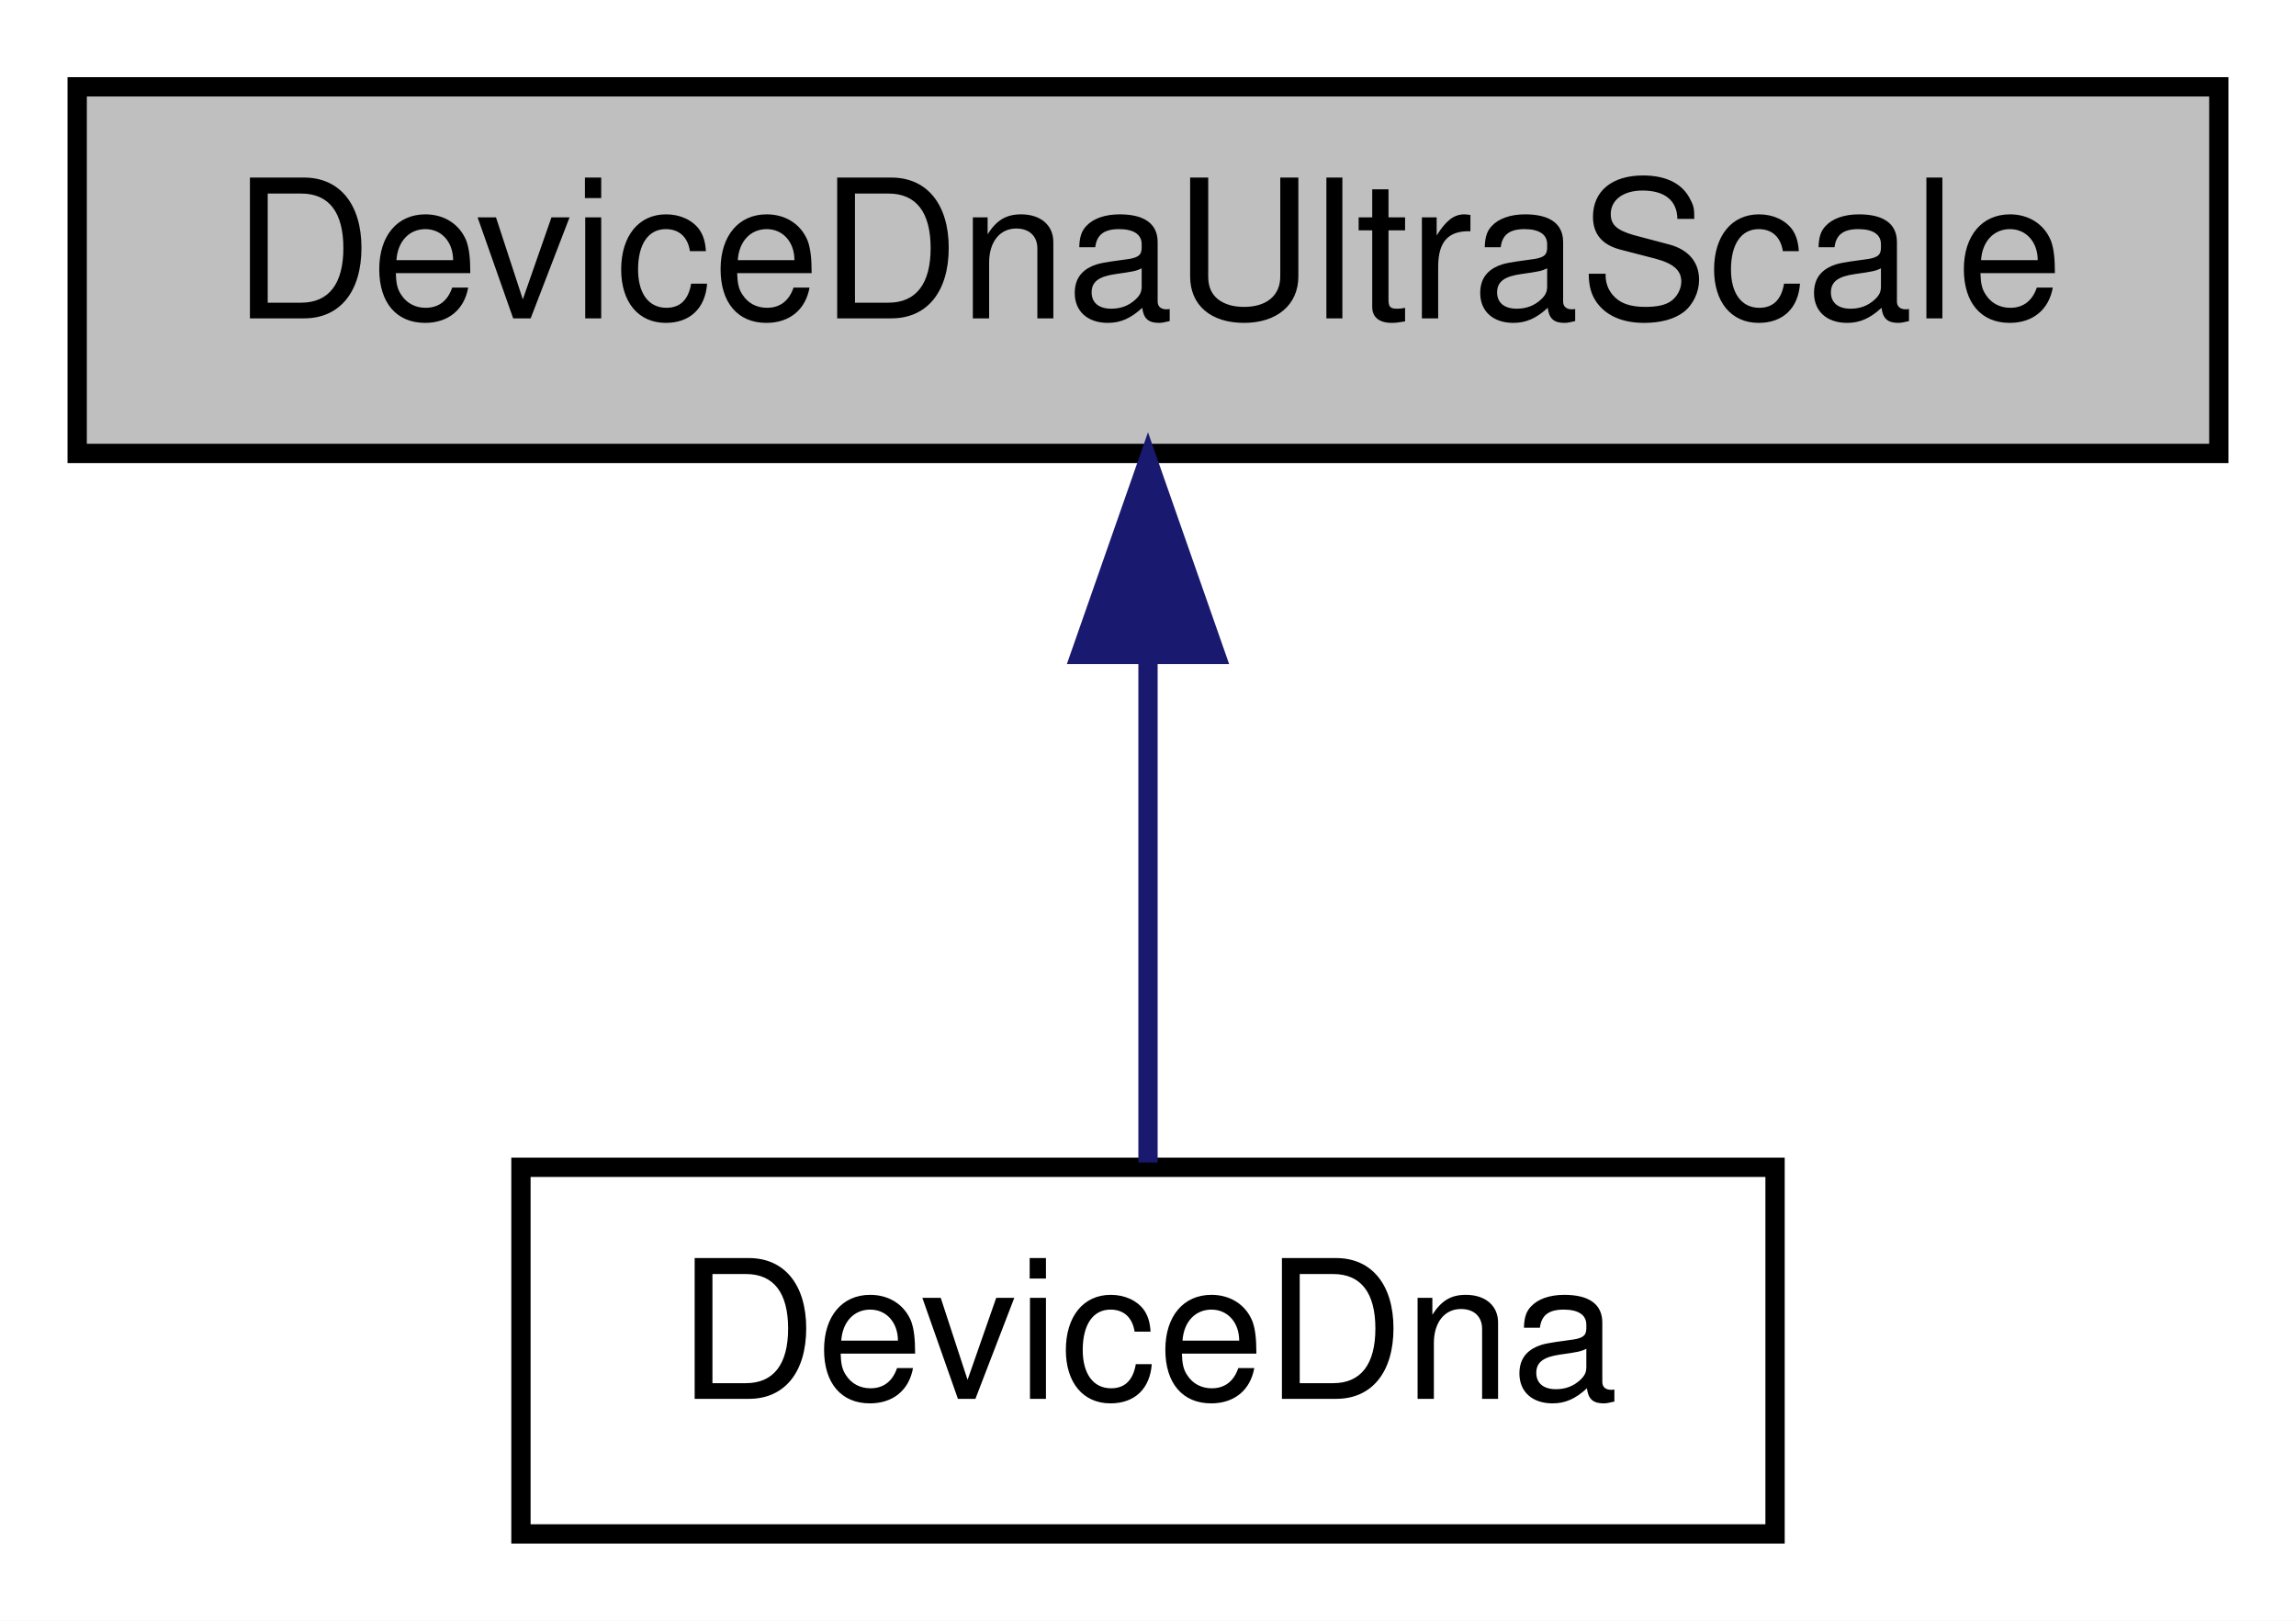
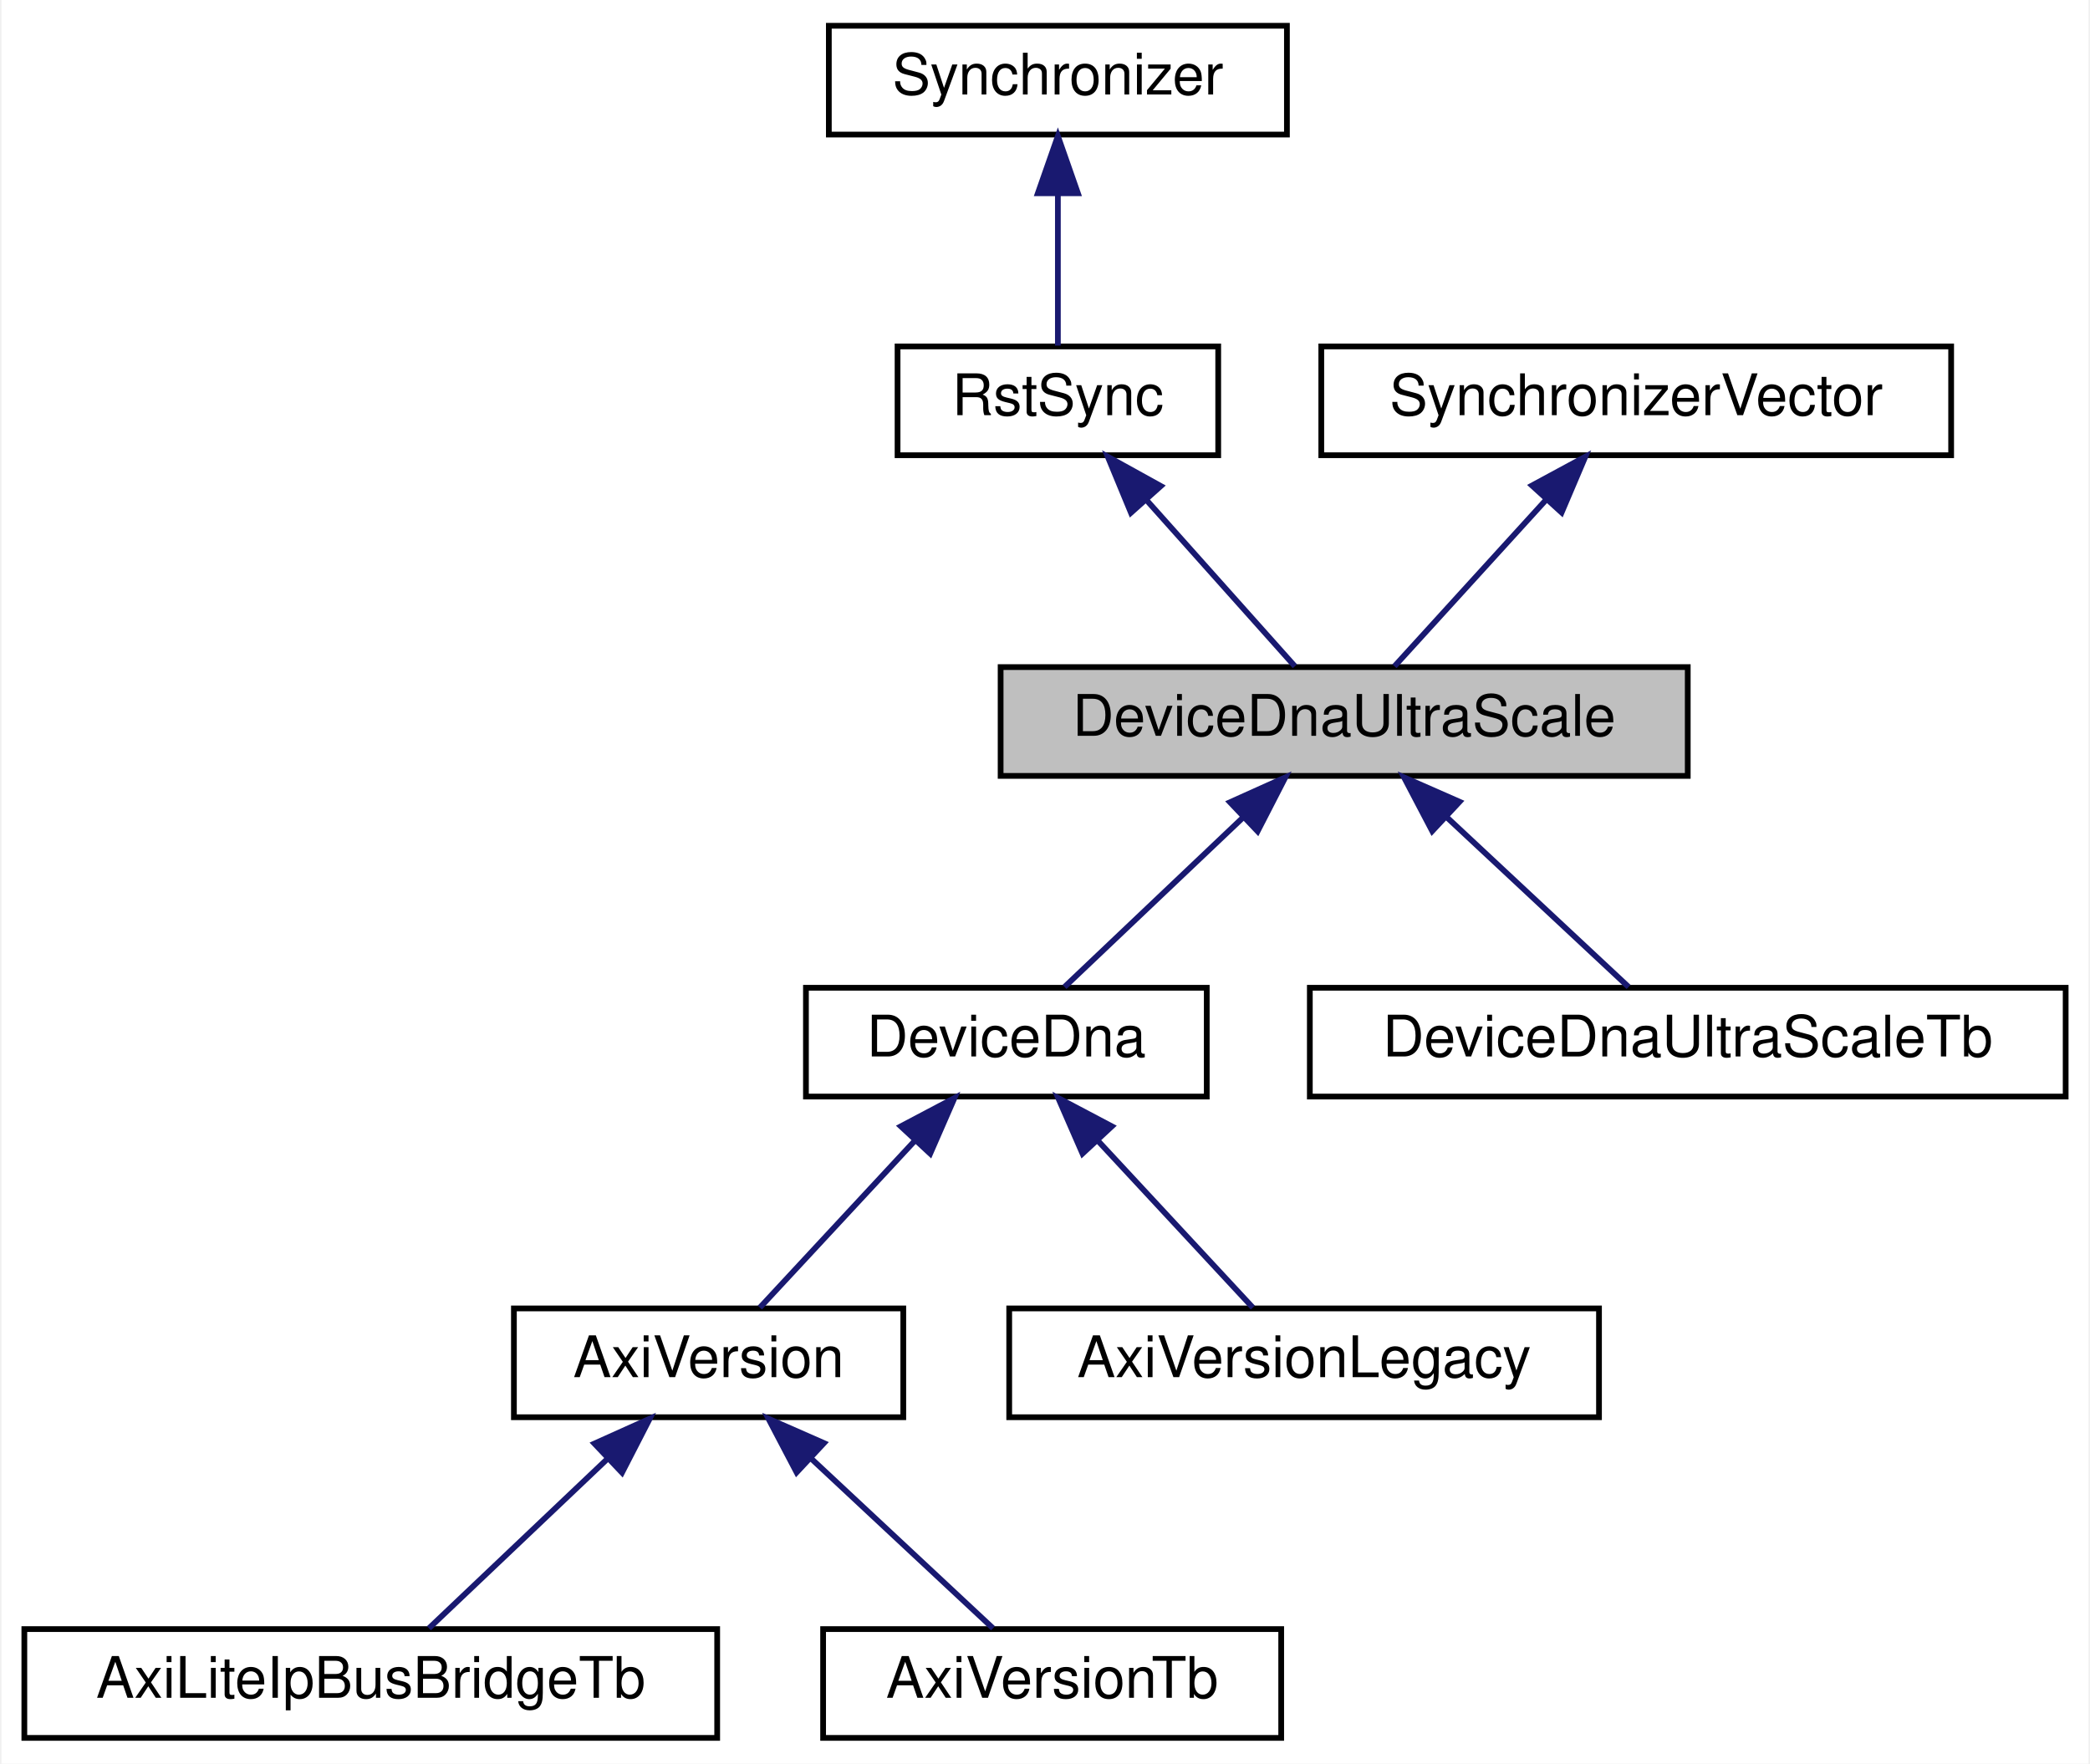
- <svg xmlns="http://www.w3.org/2000/svg" xmlns:xlink="http://www.w3.org/1999/xlink" width="119pt" height="84pt" viewBox="0.00 0.00 119.00 84.00">
-   <g id="graph0" class="graph" transform="scale(1 1) rotate(0) translate(4 80)">
-     <polygon fill="white" stroke="none" points="-4,4 -4,-80 115,-80 115,4 -4,4" />
+ <svg xmlns="http://www.w3.org/2000/svg" xmlns:xlink="http://www.w3.org/1999/xlink" width="365pt" height="308pt" viewBox="0.00 0.00 364.50 308.00">
+   <g id="graph0" class="graph" transform="scale(1 1) rotate(0) translate(4 304)">
+     <polygon fill="#ffffff" stroke="transparent" points="-4,4 -4,-304 360.5,-304 360.5,4 -4,4" />
    <g id="node1" class="node">
-       <polygon fill="#bfbfbf" stroke="black" points="-7.10543e-15,-56.5 -7.10543e-15,-75.5 111,-75.5 111,-56.5 -7.10543e-15,-56.5" />
-       <text text-anchor="middle" x="55.5" y="-63.5" font-family="Helvetica,sans-Serif" font-size="10.00">DeviceDnaUltraScale</text>
+       <polygon fill="#bfbfbf" stroke="#000000" points="170.5,-168.5 170.5,-187.5 290.5,-187.5 290.5,-168.5 170.5,-168.5" />
+       <text text-anchor="middle" x="230.5" y="-175.5" font-family="Helvetica,sans-Serif" font-size="10.00" fill="#000000">DeviceDnaUltraScale</text>
+     </g>
+     <g id="node5" class="node">
+       <g id="a_node5">
+         <a xlink:href="classDeviceDna.html" target="_top" xlink:title="DeviceDna">
+           <polygon fill="#ffffff" stroke="#000000" points="136.5,-112.5 136.5,-131.5 206.5,-131.5 206.5,-112.5 136.5,-112.5" />
+           <text text-anchor="middle" x="171.5" y="-119.5" font-family="Helvetica,sans-Serif" font-size="10.00" fill="#000000">DeviceDna</text>
+         </a>
+       </g>
+     </g>
+     <g id="edge4" class="edge">
+       <path fill="none" stroke="#191970" d="M212.969,-161.361C202.762,-151.673 190.253,-139.799 181.659,-131.643" />
+       <polygon fill="#191970" stroke="#191970" points="210.56,-163.9 220.223,-168.245 215.379,-158.823 210.56,-163.9" />
+     </g>
+     <g id="node10" class="node">
+       <g id="a_node10">
+         <a xlink:href="classDeviceDnaUltraScaleTb.html" target="_top" xlink:title="DeviceDnaUltraScaleTb">
+           <polygon fill="#ffffff" stroke="#000000" points="224.5,-112.5 224.5,-131.5 356.5,-131.5 356.5,-112.5 224.5,-112.5" />
+           <text text-anchor="middle" x="290.5" y="-119.5" font-family="Helvetica,sans-Serif" font-size="10.00" fill="#000000">DeviceDnaUltraScaleTb</text>
+         </a>
+       </g>
+     </g>
+     <g id="edge9" class="edge">
+       <path fill="none" stroke="#191970" d="M248.328,-161.361C258.708,-151.673 271.429,-139.799 280.169,-131.643" />
+       <polygon fill="#191970" stroke="#191970" points="245.874,-158.864 240.951,-168.245 250.65,-163.981 245.874,-158.864" />
    </g>
    <g id="node2" class="node">
      <g id="a_node2">
-         <a xlink:href="classDeviceDna.html" target="_top" xlink:title="DeviceDna">
-           <polygon fill="white" stroke="black" points="23,-0.5 23,-19.5 88,-19.5 88,-0.5 23,-0.5" />
-           <text text-anchor="middle" x="55.5" y="-7.5" font-family="Helvetica,sans-Serif" font-size="10.00">DeviceDna</text>
+         <a xlink:href="classRstSync.html" target="_top" xlink:title="RstSync">
+           <polygon fill="#ffffff" stroke="#000000" points="152.5,-224.5 152.5,-243.5 208.5,-243.5 208.5,-224.5 152.5,-224.5" />
+           <text text-anchor="middle" x="180.5" y="-231.5" font-family="Helvetica,sans-Serif" font-size="10.00" fill="#000000">RstSync</text>
        </a>
      </g>
    </g>
    <g id="edge1" class="edge">
-       <path fill="none" stroke="midnightblue" d="M55.5,-45.804C55.5,-36.91 55.5,-26.78 55.5,-19.751" />
-       <polygon fill="midnightblue" stroke="midnightblue" points="52,-46.083 55.5,-56.083 59,-46.083 52,-46.083" />
+       <path fill="none" stroke="#191970" d="M196.125,-216.5C204.627,-206.977 214.822,-195.56 221.891,-187.643" />
+       <polygon fill="#191970" stroke="#191970" points="193.259,-214.455 189.209,-224.245 198.48,-219.117 193.259,-214.455" />
+     </g>
+     <g id="node3" class="node">
+       <g id="a_node3">
+         <a xlink:href="classSynchronizer.html" target="_top" xlink:title="Synchronizer">
+           <polygon fill="#ffffff" stroke="#000000" points="140.5,-280.5 140.5,-299.5 220.5,-299.5 220.5,-280.5 140.5,-280.5" />
+           <text text-anchor="middle" x="180.5" y="-287.5" font-family="Helvetica,sans-Serif" font-size="10.00" fill="#000000">Synchronizer</text>
+         </a>
+       </g>
+     </g>
+     <g id="edge2" class="edge">
+       <path fill="none" stroke="#191970" d="M180.5,-270.158C180.5,-261.155 180.5,-250.92 180.5,-243.643" />
+       <polygon fill="#191970" stroke="#191970" points="177,-270.245 180.5,-280.245 184,-270.246 177,-270.245" />
+     </g>
+     <g id="node4" class="node">
+       <g id="a_node4">
+         <a xlink:href="classSynchronizerVector.html" target="_top" xlink:title="SynchronizerVector">
+           <polygon fill="#ffffff" stroke="#000000" points="226.5,-224.5 226.5,-243.5 336.5,-243.5 336.5,-224.5 226.5,-224.5" />
+           <text text-anchor="middle" x="281.5" y="-231.5" font-family="Helvetica,sans-Serif" font-size="10.00" fill="#000000">SynchronizerVector</text>
+         </a>
+       </g>
+     </g>
+     <g id="edge3" class="edge">
+       <path fill="none" stroke="#191970" d="M265.825,-216.788C257.101,-207.208 246.565,-195.64 239.282,-187.643" />
+       <polygon fill="#191970" stroke="#191970" points="263.295,-219.209 272.616,-224.245 268.471,-214.495 263.295,-219.209" />
+     </g>
+     <g id="node6" class="node">
+       <g id="a_node6">
+         <a xlink:href="classAxiVersion.html" target="_top" xlink:title="AxiVersion">
+           <polygon fill="#ffffff" stroke="#000000" points="85.5,-56.5 85.5,-75.5 153.5,-75.5 153.5,-56.5 85.5,-56.5" />
+           <text text-anchor="middle" x="119.5" y="-63.5" font-family="Helvetica,sans-Serif" font-size="10.00" fill="#000000">AxiVersion</text>
+         </a>
+       </g>
+     </g>
+     <g id="edge5" class="edge">
+       <path fill="none" stroke="#191970" d="M155.518,-104.788C146.622,-95.209 135.88,-83.64 128.454,-75.643" />
+       <polygon fill="#191970" stroke="#191970" points="153.073,-107.299 162.442,-112.246 158.202,-102.536 153.073,-107.299" />
+     </g>
+     <g id="node9" class="node">
+       <g id="a_node9">
+         <a xlink:href="classAxiVersionLegacy.html" target="_top" xlink:title="AxiVersionLegacy">
+           <polygon fill="#ffffff" stroke="#000000" points="172,-56.5 172,-75.5 275,-75.5 275,-56.5 172,-56.5" />
+           <text text-anchor="middle" x="223.5" y="-63.5" font-family="Helvetica,sans-Serif" font-size="10.00" fill="#000000">AxiVersionLegacy</text>
+         </a>
+       </g>
+     </g>
+     <g id="edge8" class="edge">
+       <path fill="none" stroke="#191970" d="M187.482,-104.788C196.378,-95.209 207.12,-83.64 214.546,-75.643" />
+       <polygon fill="#191970" stroke="#191970" points="184.798,-102.536 180.558,-112.246 189.927,-107.299 184.798,-102.536" />
+     </g>
+     <g id="node7" class="node">
+       <g id="a_node7">
+         <a xlink:href="classAxiLiteIpBusBridgeTb.html" target="_top" xlink:title="AxiLiteIpBusBridgeTb">
+           <polygon fill="#ffffff" stroke="#000000" points="0,-.5 0,-19.5 121,-19.5 121,-.5 0,-.5" />
+           <text text-anchor="middle" x="60.5" y="-7.5" font-family="Helvetica,sans-Serif" font-size="10.00" fill="#000000">AxiLiteIpBusBridgeTb</text>
+         </a>
+       </g>
+     </g>
+     <g id="edge6" class="edge">
+       <path fill="none" stroke="#191970" d="M101.969,-49.361C91.762,-39.673 79.253,-27.799 70.659,-19.643" />
+       <polygon fill="#191970" stroke="#191970" points="99.56,-51.9 109.223,-56.245 104.379,-46.823 99.56,-51.9" />
+     </g>
+     <g id="node8" class="node">
+       <g id="a_node8">
+         <a xlink:href="classAxiVersionTb.html" target="_top" xlink:title="AxiVersionTb">
+           <polygon fill="#ffffff" stroke="#000000" points="139.5,-.5 139.5,-19.5 219.5,-19.5 219.5,-.5 139.5,-.5" />
+           <text text-anchor="middle" x="179.5" y="-7.5" font-family="Helvetica,sans-Serif" font-size="10.00" fill="#000000">AxiVersionTb</text>
+         </a>
+       </g>
+     </g>
+     <g id="edge7" class="edge">
+       <path fill="none" stroke="#191970" d="M137.328,-49.361C147.708,-39.673 160.429,-27.799 169.169,-19.643" />
+       <polygon fill="#191970" stroke="#191970" points="134.874,-46.864 129.951,-56.245 139.65,-51.981 134.874,-46.864" />
    </g>
  </g>
</svg>
